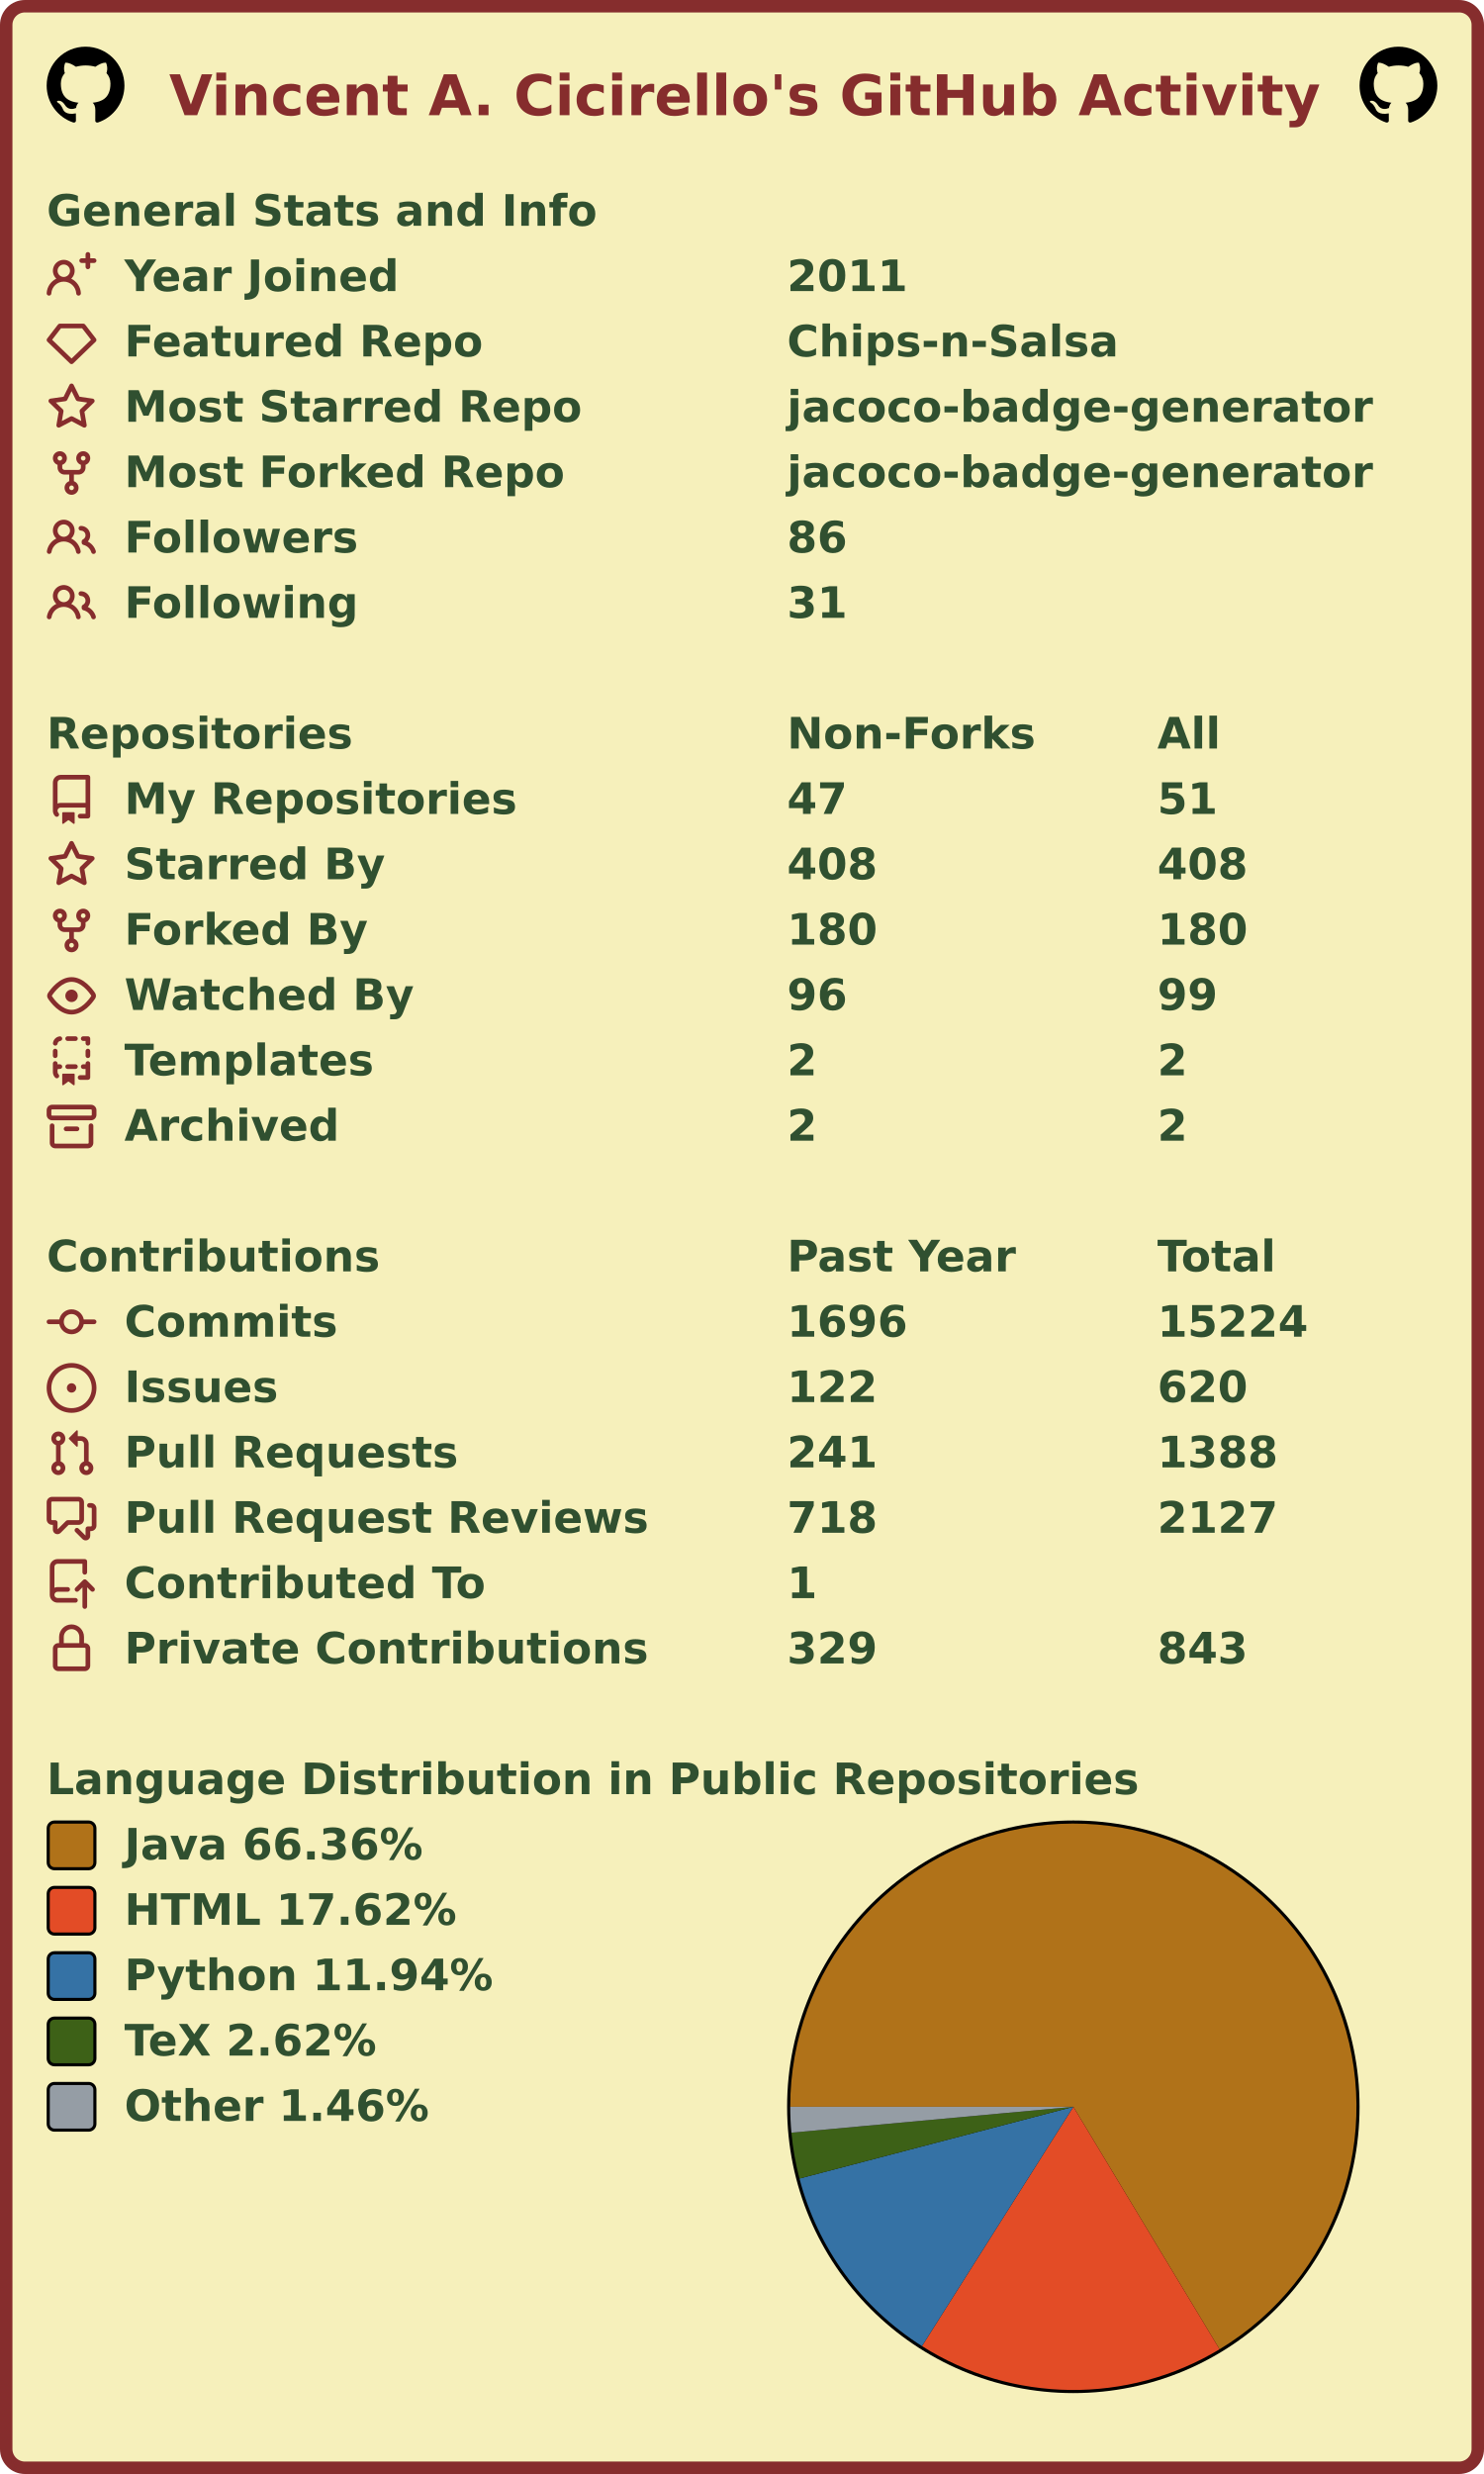
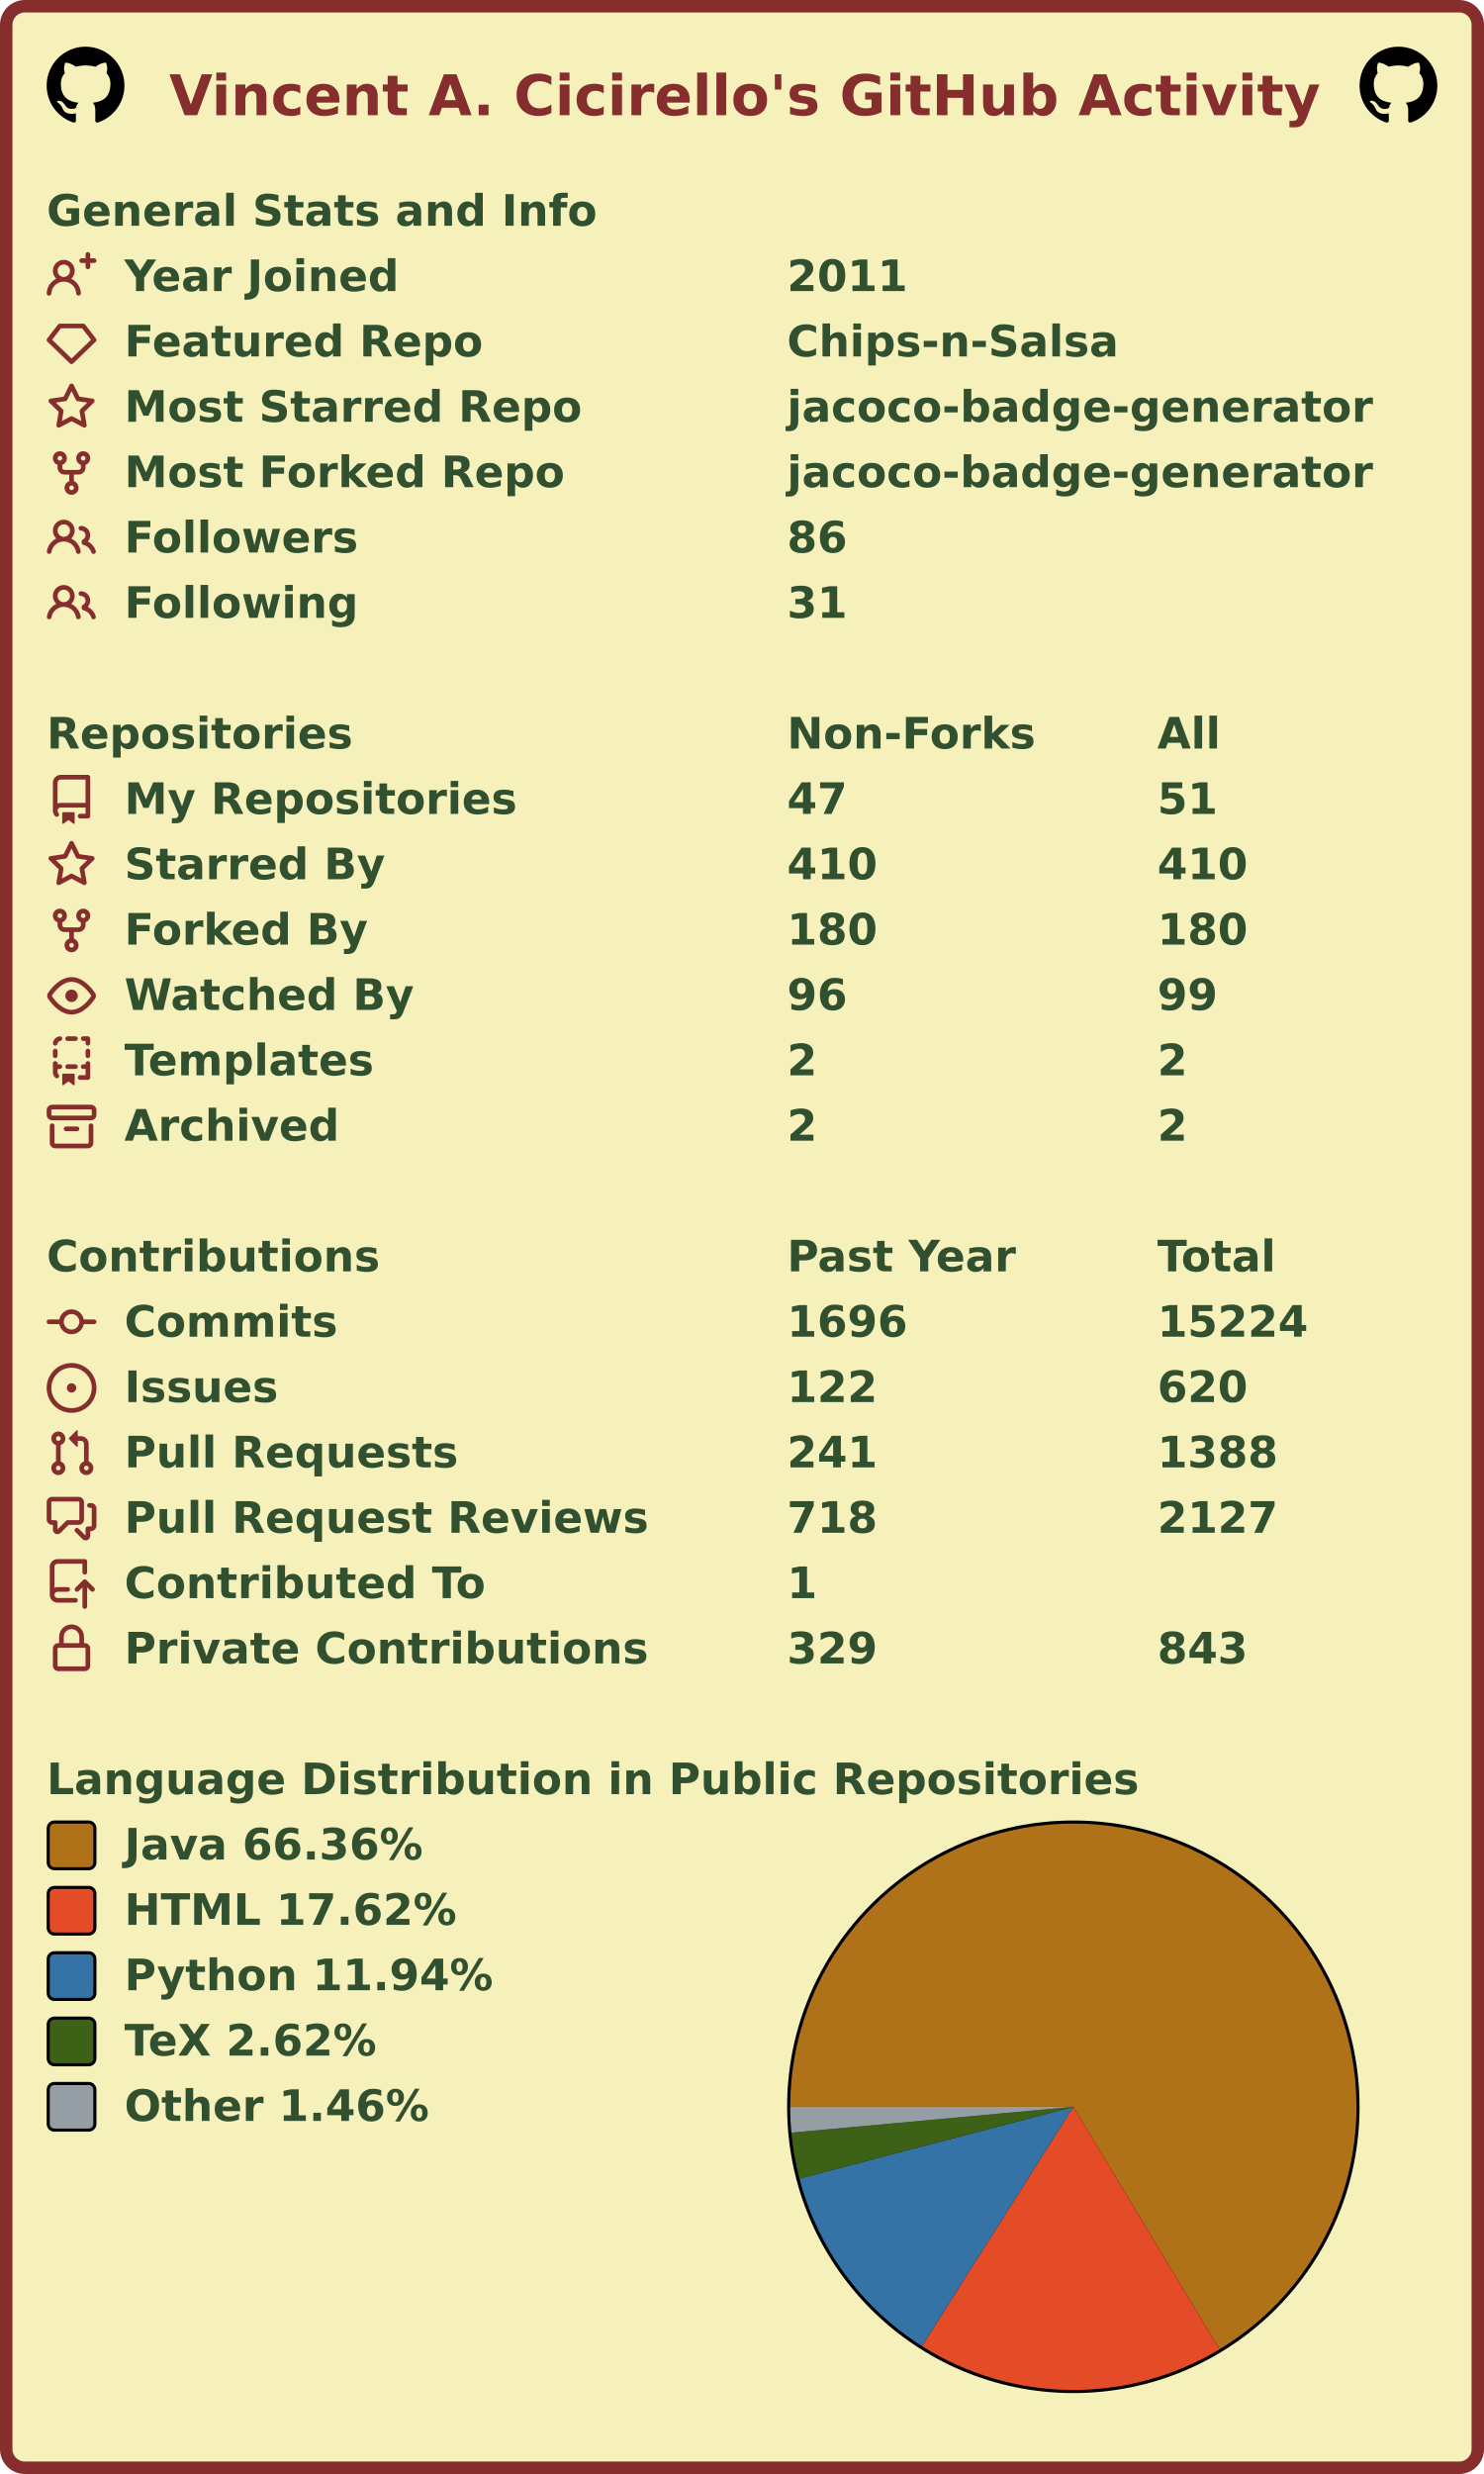
<svg xmlns="http://www.w3.org/2000/svg" width="477" height="795" viewBox="0 0 477 795" lang="en" xml:lang="en">
  <rect x="2" y="2" stroke-width="4" rx="6" width="473" height="791" stroke="#862d2d" fill="#f6f0bb" />
  <g font-weight="600" font-size="110pt" font-family="Verdana,Geneva,DejaVu Sans,sans-serif" text-rendering="geometricPrecision">
    <text x="442" y="301" lengthAdjust="spacingAndGlyphs" textLength="2985" transform="scale(0.123)" fill="#862d2d">Vincent A. Cicirello's GitHub Activity</text>
    <svg x="15" y="15" width="25" height="25" viewBox="0 0 16 16">
      <path fill="#000000" fill-rule="evenodd" d="M8 0C3.58 0 0 3.58 0 8c0 3.54 2.29 6.53 5.47 7.59.4.07.55-.17.55-.38 0-.19-.01-.82-.01-1.49-2.01.37-2.53-.49-2.69-.94-.09-.23-.48-.94-.82-1.13-.28-.15-.68-.52-.01-.53.63-.01 1.08.58 1.23.82.72 1.21 1.87.87 2.33.66.07-.52.28-.87.51-1.07-1.78-.2-3.64-.89-3.64-3.95 0-.87.31-1.59.82-2.15-.08-.2-.36-1.02.08-2.12 0 0 .67-.21 2.2.82.64-.18 1.32-.27 2-.27.68 0 1.36.09 2 .27 1.53-1.04 2.2-.82 2.2-.82.44 1.1.16 1.92.08 2.12.51.56.82 1.27.82 2.15 0 3.07-1.87 3.75-3.65 3.95.29.25.54.73.54 1.48 0 1.07-.01 1.93-.01 2.2 0 .21.15.46.55.38A8.013 8.013 0 0016 8c0-4.42-3.58-8-8-8z" />
    </svg>
    <svg x="437" y="15" width="25" height="25" viewBox="0 0 16 16">
      <path fill="#000000" fill-rule="evenodd" d="M8 0C3.58 0 0 3.58 0 8c0 3.54 2.29 6.53 5.47 7.59.4.07.55-.17.55-.38 0-.19-.01-.82-.01-1.49-2.01.37-2.53-.49-2.69-.94-.09-.23-.48-.94-.82-1.13-.28-.15-.68-.52-.01-.53.63-.01 1.08.58 1.23.82.72 1.21 1.87.87 2.33.66.07-.52.28-.87.51-1.07-1.78-.2-3.64-.89-3.64-3.95 0-.87.31-1.59.82-2.15-.08-.2-.36-1.02.08-2.12 0 0 .67-.21 2.2.82.64-.18 1.32-.27 2-.27.68 0 1.36.09 2 .27 1.53-1.04 2.2-.82 2.2-.82.44 1.1.16 1.92.08 2.12.51.56.82 1.27.82 2.15 0 3.07-1.87 3.75-3.65 3.95.29.25.54.73.54 1.48 0 1.07-.01 1.93-.01 2.2 0 .21.15.46.55.38A8.013 8.013 0 0016 8c0-4.42-3.58-8-8-8z" />
    </svg>
    <g transform="translate(0, 60)" fill="#305030">
      <g transform="translate(15, 0)">
        <g transform="scale(0.095)">
          <text x="0" y="132" textLength="1851" lengthAdjust="spacingAndGlyphs">General Stats and Info</text>
        </g>
      </g>
      <g transform="translate(15, 21)">
        <path fill="#862d2d" fill-rule="evenodd" d="M13.25 0a.75.75 0 01.75.75V2h1.25a.75.75 0 010 1.5H14v1.25a.75.75 0 01-1.5 0V3.5h-1.25a.75.75 0 010-1.5h1.25V.75a.75.75 0 01.75-.75zM5.5 4a2 2 0 100 4 2 2 0 000-4zm2.4 4.548a3.5 3.5 0 10-4.799 0 5.527 5.527 0 00-3.1 4.66.75.75 0 101.498.085A4.01 4.01 0 015.5 9.5a4.01 4.01 0 014.001 3.793.75.75 0 101.498-.086 5.527 5.527 0 00-3.1-4.659z" />
        <g transform="scale(0.095)">
          <text lengthAdjust="spacingAndGlyphs" textLength="932" x="263" y="132">Year Joined</text>
          <text lengthAdjust="spacingAndGlyphs" textLength="420" x="2505" y="132">2011</text>
        </g>
      </g>
      <g transform="translate(15, 42)">
        <path fill="#862d2d" fill-rule="evenodd" d="M3.637 2.291A.75.75 0 014.23 2h7.54a.75.75 0 01.593.291l3.48 4.5a.75.75 0 01-.072.999l-7.25 7a.75.75 0 01-1.042 0l-7.25-7a.75.75 0 01-.072-.999l3.48-4.5zM4.598 3.5L1.754 7.177 8 13.207l6.246-6.03L11.402 3.5H4.598z" />
        <g transform="scale(0.095)">
          <text lengthAdjust="spacingAndGlyphs" textLength="1215" x="263" y="132">Featured Repo</text>
          <text lengthAdjust="spacingAndGlyphs" textLength="1120" x="2505" y="132">Chips-n-Salsa</text>
        </g>
      </g>
      <g transform="translate(15, 63)">
        <path fill="#862d2d" fill-rule="evenodd" d="M8 .25a.75.75 0 01.673.418l1.882 3.815 4.21.612a.75.75 0 01.416 1.279l-3.046 2.97.719 4.192a.75.75 0 01-1.088.791L8 12.347l-3.766 1.98a.75.75 0 01-1.088-.79l.72-4.194L.818 6.374a.75.75 0 01.416-1.28l4.21-.611L7.327.668A.75.75 0 018 .25zm0 2.445L6.615 5.5a.75.75 0 01-.564.41l-3.097.45 2.24 2.184a.75.75 0 01.216.664l-.528 3.084 2.769-1.456a.75.75 0 01.698 0l2.77 1.456-.53-3.084a.75.75 0 01.216-.664l2.24-2.183-3.096-.45a.75.75 0 01-.564-.41L8 2.694v.001z" />
        <g transform="scale(0.095)">
          <text lengthAdjust="spacingAndGlyphs" textLength="1532" x="263" y="132">Most Starred Repo</text>
          <text lengthAdjust="spacingAndGlyphs" textLength="1986" x="2505" y="132">jacoco-badge-generator</text>
        </g>
      </g>
      <g transform="translate(15, 84)">
        <path fill="#862d2d" fill-rule="evenodd" d="M5 3.25a.75.75 0 11-1.5 0 .75.75 0 011.5 0zm0 2.122a2.25 2.25 0 10-1.5 0v.878A2.25 2.25 0 005.75 8.5h1.5v2.128a2.251 2.251 0 101.5 0V8.5h1.5a2.25 2.25 0 002.25-2.25v-.878a2.25 2.25 0 10-1.5 0v.878a.75.75 0 01-.75.75h-4.5A.75.75 0 015 6.25v-.878zm3.75 7.378a.75.75 0 11-1.5 0 .75.75 0 011.5 0zm3-8.75a.75.75 0 100-1.5.75.75 0 000 1.5z" />
        <g transform="scale(0.095)">
          <text lengthAdjust="spacingAndGlyphs" textLength="1485" x="263" y="132">Most Forked Repo</text>
          <text lengthAdjust="spacingAndGlyphs" textLength="1986" x="2505" y="132">jacoco-badge-generator</text>
        </g>
      </g>
      <g transform="translate(15, 105)">
        <path fill="#862d2d" fill-rule="evenodd" d="M5.5 3.5a2 2 0 100 4 2 2 0 000-4zM2 5.5a3.5 3.5 0 115.898 2.549 5.507 5.507 0 013.034 4.084.75.75 0 11-1.482.235 4.001 4.001 0 00-7.9 0 .75.75 0 01-1.482-.236A5.507 5.507 0 013.102 8.05 3.49 3.49 0 012 5.5zM11 4a.75.75 0 100 1.5 1.5 1.5 0 01.666 2.844.75.75 0 00-.416.672v.352a.75.75 0 00.574.73c1.2.289 2.162 1.2 2.522 2.372a.75.75 0 101.434-.44 5.01 5.01 0 00-2.56-3.012A3 3 0 0011 4z" />
        <g transform="scale(0.095)">
          <text lengthAdjust="spacingAndGlyphs" textLength="778" x="263" y="132">Followers</text>
          <text lengthAdjust="spacingAndGlyphs" textLength="210" x="2505" y="132">86</text>
        </g>
      </g>
      <g transform="translate(15, 126)">
        <path fill="#862d2d" fill-rule="evenodd" d="M5.5 3.5a2 2 0 100 4 2 2 0 000-4zM2 5.5a3.5 3.5 0 115.898 2.549 5.507 5.507 0 013.034 4.084.75.75 0 11-1.482.235 4.001 4.001 0 00-7.9 0 .75.75 0 01-1.482-.236A5.507 5.507 0 013.102 8.05 3.49 3.49 0 012 5.5zM11 4a.75.75 0 100 1.5 1.5 1.5 0 01.666 2.844.75.75 0 00-.416.672v.352a.75.75 0 00.574.73c1.2.289 2.162 1.2 2.522 2.372a.75.75 0 101.434-.44 5.01 5.01 0 00-2.56-3.012A3 3 0 0011 4z" />
        <g transform="scale(0.095)">
          <text lengthAdjust="spacingAndGlyphs" textLength="780" x="263" y="132">Following</text>
          <text lengthAdjust="spacingAndGlyphs" textLength="210" x="2505" y="132">31</text>
        </g>
      </g>
    </g>
    <g transform="translate(0, 228)" fill="#305030">
      <g transform="translate(15, 0)">
        <g transform="scale(0.095)">
          <text x="0" y="132" textLength="1020" lengthAdjust="spacingAndGlyphs">Repositories</text>
          <text x="2505" y="132" textLength="832" lengthAdjust="spacingAndGlyphs">Non-Forks</text>
          <text x="3758" y="132" textLength="206" lengthAdjust="spacingAndGlyphs">All</text>
        </g>
      </g>
      <g transform="translate(15, 21)">
        <path fill="#862d2d" fill-rule="evenodd" d="M2 2.5A2.5 2.5 0 014.5 0h8.75a.75.75 0 01.75.75v12.5a.75.75 0 01-.75.75h-2.5a.75.75 0 110-1.5h1.75v-2h-8a1 1 0 00-.714 1.7.75.75 0 01-1.072 1.05A2.495 2.495 0 012 11.5v-9zm10.5-1V9h-8c-.356 0-.694.074-1 .208V2.5a1 1 0 011-1h8zM5 12.25v3.25a.25.25 0 00.4.2l1.45-1.087a.25.25 0 01.3 0L8.6 15.7a.25.25 0 00.4-.2v-3.25a.25.25 0 00-.25-.25h-3.5a.25.25 0 00-.25.25z" />
        <g transform="scale(0.095)">
          <text lengthAdjust="spacingAndGlyphs" textLength="1312" x="263" y="132">My Repositories</text>
          <text lengthAdjust="spacingAndGlyphs" textLength="210" x="2505" y="132">47</text>
          <text lengthAdjust="spacingAndGlyphs" textLength="210" x="3758" y="132">51</text>
        </g>
      </g>
      <g transform="translate(15, 42)">
        <path fill="#862d2d" fill-rule="evenodd" d="M8 .25a.75.75 0 01.673.418l1.882 3.815 4.21.612a.75.75 0 01.416 1.279l-3.046 2.97.719 4.192a.75.75 0 01-1.088.791L8 12.347l-3.766 1.98a.75.75 0 01-1.088-.79l.72-4.194L.818 6.374a.75.75 0 01.416-1.28l4.21-.611L7.327.668A.75.75 0 018 .25zm0 2.445L6.615 5.5a.75.75 0 01-.564.41l-3.097.45 2.24 2.184a.75.75 0 01.216.664l-.528 3.084 2.769-1.456a.75.75 0 01.698 0l2.77 1.456-.53-3.084a.75.75 0 01.216-.664l2.24-2.183-3.096-.45a.75.75 0 01-.564-.41L8 2.694v.001z" />
        <g transform="scale(0.095)">
          <text lengthAdjust="spacingAndGlyphs" textLength="874" x="263" y="132">Starred By</text>
-           <text lengthAdjust="spacingAndGlyphs" textLength="315" x="2505" y="132">408</text>
-           <text lengthAdjust="spacingAndGlyphs" textLength="315" x="3758" y="132">408</text>
+           <text lengthAdjust="spacingAndGlyphs" textLength="315" x="2505" y="132">410</text>
+           <text lengthAdjust="spacingAndGlyphs" textLength="315" x="3758" y="132">410</text>
        </g>
      </g>
      <g transform="translate(15, 63)">
        <path fill="#862d2d" fill-rule="evenodd" d="M5 3.25a.75.75 0 11-1.5 0 .75.75 0 011.5 0zm0 2.122a2.25 2.25 0 10-1.5 0v.878A2.25 2.25 0 005.75 8.5h1.5v2.128a2.251 2.251 0 101.5 0V8.5h1.5a2.25 2.25 0 002.25-2.25v-.878a2.25 2.25 0 10-1.5 0v.878a.75.75 0 01-.75.75h-4.5A.75.75 0 015 6.25v-.878zm3.75 7.378a.75.75 0 11-1.5 0 .75.75 0 011.5 0zm3-8.75a.75.75 0 100-1.5.75.75 0 000 1.5z" />
        <g transform="scale(0.095)">
          <text lengthAdjust="spacingAndGlyphs" textLength="828" x="263" y="132">Forked By</text>
          <text lengthAdjust="spacingAndGlyphs" textLength="315" x="2505" y="132">180</text>
          <text lengthAdjust="spacingAndGlyphs" textLength="315" x="3758" y="132">180</text>
        </g>
      </g>
      <g transform="translate(15, 84)">
        <path fill="#862d2d" fill-rule="evenodd" d="M1.679 7.932c.412-.621 1.242-1.75 2.366-2.717C5.175 4.242 6.527 3.5 8 3.5c1.473 0 2.824.742 3.955 1.715 1.124.967 1.954 2.096 2.366 2.717a.119.119 0 010 .136c-.412.621-1.242 1.75-2.366 2.717C10.825 11.758 9.473 12.5 8 12.5c-1.473 0-2.824-.742-3.955-1.715C2.92 9.818 2.09 8.69 1.679 8.068a.119.119 0 010-.136zM8 2c-1.981 0-3.67.992-4.933 2.078C1.797 5.169.88 6.423.43 7.1a1.619 1.619 0 000 1.798c.45.678 1.367 1.932 2.637 3.024C4.329 13.008 6.019 14 8 14c1.981 0 3.67-.992 4.933-2.078 1.27-1.091 2.187-2.345 2.637-3.023a1.619 1.619 0 000-1.798c-.45-.678-1.367-1.932-2.637-3.023C11.671 2.992 9.981 2 8 2zm0 8a2 2 0 100-4 2 2 0 000 4z" />
        <g transform="scale(0.095)">
          <text lengthAdjust="spacingAndGlyphs" textLength="993" x="263" y="132">Watched By</text>
          <text lengthAdjust="spacingAndGlyphs" textLength="210" x="2505" y="132">96</text>
          <text lengthAdjust="spacingAndGlyphs" textLength="210" x="3758" y="132">99</text>
        </g>
      </g>
      <g transform="translate(15, 105)">
        <path fill="#862d2d" fill-rule="evenodd" d="M6 .75A.75.75 0 016.75 0h2.5a.75.75 0 010 1.5h-2.5A.75.75 0 016 .75zm5 0a.75.75 0 01.75-.75h1.5a.75.75 0 01.75.75v1.5a.75.75 0 01-1.5 0V1.5h-.75A.75.75 0 0111 .75zM4.992.662a.75.75 0 01-.636.848c-.436.063-.783.41-.846.846a.75.75 0 01-1.485-.212A2.501 2.501 0 014.144.025a.75.75 0 01.848.637zM2.75 4a.75.75 0 01.75.75v1.5a.75.75 0 01-1.5 0v-1.5A.75.75 0 012.75 4zm10.5 0a.75.75 0 01.75.75v1.5a.75.75 0 01-1.5 0v-1.5a.75.75 0 01.75-.75zM2.75 8a.75.75 0 01.75.75v.268A1.72 1.72 0 013.75 9h.5a.75.75 0 010 1.5h-.5a.25.25 0 00-.25.25v.75c0 .28.114.532.3.714a.75.75 0 01-1.05 1.072A2.495 2.495 0 012 11.5V8.75A.75.75 0 012.75 8zm10.5 0a.75.75 0 01.75.75v4.5a.75.75 0 01-.75.75h-2.5a.75.75 0 010-1.5h1.75v-2h-.75a.75.75 0 010-1.5h.75v-.25a.75.75 0 01.75-.75zM6 9.75A.75.75 0 016.75 9h2.5a.75.75 0 010 1.5h-2.5A.75.75 0 016 9.75zm-1 2.5v3.25a.25.25 0 00.4.2l1.45-1.087a.25.25 0 01.3 0L8.6 15.7a.25.25 0 00.4-.2v-3.25a.25.25 0 00-.25-.25h-3.5a.25.25 0 00-.25.25z" />
        <g transform="scale(0.095)">
          <text lengthAdjust="spacingAndGlyphs" textLength="868" x="263" y="132">Templates</text>
          <text lengthAdjust="spacingAndGlyphs" textLength="105" x="2505" y="132">2</text>
          <text lengthAdjust="spacingAndGlyphs" textLength="105" x="3758" y="132">2</text>
        </g>
      </g>
      <g transform="translate(15, 126)">
        <path fill="#862d2d" fill-rule="evenodd" d="M1.75 2.5a.25.25 0 00-.25.25v1.5c0 .138.112.25.25.25h12.5a.25.25 0 00.25-.25v-1.5a.25.25 0 00-.25-.25H1.75zM0 2.75C0 1.784.784 1 1.75 1h12.5c.966 0 1.75.784 1.75 1.75v1.5A1.75 1.75 0 0114.25 6H1.75A1.75 1.75 0 010 4.25v-1.5zM1.75 7a.75.75 0 01.75.75v5.5c0 .138.112.25.25.25h10.5a.25.25 0 00.25-.25v-5.5a.75.75 0 111.5 0v5.5A1.75 1.75 0 0113.25 15H2.75A1.75 1.75 0 011 13.25v-5.5A.75.75 0 011.75 7zm4.5 1a.75.75 0 000 1.5h3.5a.75.75 0 100-1.5h-3.5z" />
        <g transform="scale(0.095)">
          <text lengthAdjust="spacingAndGlyphs" textLength="726" x="263" y="132">Archived</text>
          <text lengthAdjust="spacingAndGlyphs" textLength="105" x="2505" y="132">2</text>
          <text lengthAdjust="spacingAndGlyphs" textLength="105" x="3758" y="132">2</text>
        </g>
      </g>
    </g>
    <g transform="translate(0, 396)" fill="#305030">
      <g transform="translate(15, 0)">
        <g transform="scale(0.095)">
          <text x="0" y="132" textLength="1112" lengthAdjust="spacingAndGlyphs">Contributions</text>
          <text x="2505" y="132" textLength="774" lengthAdjust="spacingAndGlyphs">Past Year</text>
          <text x="3758" y="132" textLength="414" lengthAdjust="spacingAndGlyphs">Total</text>
        </g>
      </g>
      <g transform="translate(15, 21)">
        <path fill="#862d2d" fill-rule="evenodd" d="M10.5 7.75a2.5 2.5 0 11-5 0 2.5 2.5 0 015 0zm1.43.75a4.002 4.002 0 01-7.86 0H.75a.75.75 0 110-1.5h3.32a4.001 4.001 0 017.86 0h3.32a.75.75 0 110 1.5h-3.32z" />
        <g transform="scale(0.095)">
          <text lengthAdjust="spacingAndGlyphs" textLength="734" x="263" y="132">Commits</text>
          <text lengthAdjust="spacingAndGlyphs" textLength="420" x="2505" y="132">1696</text>
          <text lengthAdjust="spacingAndGlyphs" textLength="525" x="3758" y="132">15224</text>
        </g>
      </g>
      <g transform="translate(15, 42)">
        <path fill="#862d2d" d="M8 9.5a1.5 1.5 0 100-3 1.5 1.5 0 000 3z" />
        <path fill="#862d2d" fill-rule="evenodd" d="M8 0a8 8 0 100 16A8 8 0 008 0zM1.5 8a6.5 6.5 0 1113 0 6.5 6.5 0 01-13 0z" />
        <g transform="scale(0.095)">
          <text lengthAdjust="spacingAndGlyphs" textLength="512" x="263" y="132">Issues</text>
          <text lengthAdjust="spacingAndGlyphs" textLength="315" x="2505" y="132">122</text>
          <text lengthAdjust="spacingAndGlyphs" textLength="315" x="3758" y="132">620</text>
        </g>
      </g>
      <g transform="translate(15, 63)">
        <path fill="#862d2d" fill-rule="evenodd" d="M7.177 3.073L9.573.677A.25.25 0 0110 .854v4.792a.25.25 0 01-.427.177L7.177 3.427a.25.25 0 010-.354zM3.75 2.5a.75.75 0 100 1.5.75.75 0 000-1.5zm-2.25.75a2.25 2.25 0 113 2.122v5.256a2.251 2.251 0 11-1.5 0V5.372A2.25 2.25 0 011.5 3.25zM11 2.5h-1V4h1a1 1 0 011 1v5.628a2.251 2.251 0 101.5 0V5A2.5 2.5 0 0011 2.5zm1 10.25a.75.75 0 111.5 0 .75.75 0 01-1.5 0zM3.75 12a.75.75 0 100 1.5.75.75 0 000-1.5z" />
        <g transform="scale(0.095)">
          <text lengthAdjust="spacingAndGlyphs" textLength="1113" x="263" y="132">Pull Requests</text>
          <text lengthAdjust="spacingAndGlyphs" textLength="315" x="2505" y="132">241</text>
          <text lengthAdjust="spacingAndGlyphs" textLength="420" x="3758" y="132">1388</text>
        </g>
      </g>
      <g transform="translate(15, 84)">
        <path fill="#862d2d" fill-rule="evenodd" d="M1.5 2.75a.25.25 0 01.25-.25h8.5a.25.25 0 01.25.25v5.5a.25.25 0 01-.25.25h-3.5a.75.75 0 00-.53.22L3.5 11.44V9.25a.75.75 0 00-.75-.75h-1a.25.25 0 01-.25-.25v-5.5zM1.75 1A1.75 1.75 0 000 2.75v5.5C0 9.216.784 10 1.75 10H2v1.543a1.457 1.457 0 002.487 1.03L7.061 10h3.189A1.75 1.75 0 0012 8.25v-5.5A1.75 1.75 0 0010.25 1h-8.5zM14.5 4.75a.25.25 0 00-.25-.25h-.5a.75.75 0 110-1.5h.5c.966 0 1.75.784 1.75 1.75v5.5A1.75 1.75 0 0114.25 12H14v1.543a1.457 1.457 0 01-2.487 1.03L9.22 12.28a.75.75 0 111.06-1.06l2.22 2.22v-2.19a.75.75 0 01.75-.75h1a.25.25 0 00.25-.25v-5.5z" />
        <g transform="scale(0.095)">
          <text lengthAdjust="spacingAndGlyphs" textLength="1762" x="263" y="132">Pull Request Reviews</text>
          <text lengthAdjust="spacingAndGlyphs" textLength="315" x="2505" y="132">718</text>
          <text lengthAdjust="spacingAndGlyphs" textLength="420" x="3758" y="132">2127</text>
        </g>
      </g>
      <g transform="translate(15, 105)">
        <path fill="#862d2d" fill-rule="evenodd" d="M1 2.5A2.5 2.5 0 013.5 0h8.75a.75.75 0 01.75.75v3.5a.75.75 0 01-1.5 0V1.5h-8a1 1 0 00-1 1v6.708A2.492 2.492 0 013.5 9h3.25a.75.75 0 010 1.5H3.5a1 1 0 100 2h5.75a.75.75 0 010 1.5H3.5A2.5 2.5 0 011 11.5v-9zm13.23 7.79a.75.75 0 001.06-1.06l-2.505-2.505a.75.75 0 00-1.06 0L9.22 9.229a.75.75 0 001.06 1.061l1.225-1.224v6.184a.75.75 0 001.5 0V9.066l1.224 1.224z" />
        <g transform="scale(0.095)">
          <text lengthAdjust="spacingAndGlyphs" textLength="1234" x="263" y="132">Contributed To</text>
          <text lengthAdjust="spacingAndGlyphs" textLength="105" x="2505" y="132">1</text>
        </g>
      </g>
      <g transform="translate(15, 126)">
        <path fill="#862d2d" fill-rule="evenodd" d="M4 4v2h-.25A1.75 1.75 0 002 7.75v5.5c0 .966.784 1.75 1.75 1.75h8.5A1.75 1.75 0 0014 13.25v-5.5A1.75 1.75 0 0012.25 6H12V4a4 4 0 10-8 0zm6.5 2V4a2.5 2.5 0 00-5 0v2h5zM12 7.5h.25a.25.25 0 01.25.25v5.5a.25.25 0 01-.25.25h-8.5a.25.25 0 01-.25-.25v-5.5a.25.25 0 01.25-.25H12z" />
        <g transform="scale(0.095)">
          <text lengthAdjust="spacingAndGlyphs" textLength="1742" x="263" y="132">Private Contributions</text>
          <text lengthAdjust="spacingAndGlyphs" textLength="315" x="2505" y="132">329</text>
          <text lengthAdjust="spacingAndGlyphs" textLength="315" x="3758" y="132">843</text>
        </g>
      </g>
    </g>
    <g transform="translate(0, 564)" fill="#305030">
      <g transform="translate(15, 0)">
        <g transform="scale(0.095)">
          <text x="0" y="132" textLength="3652" lengthAdjust="spacingAndGlyphs">Language Distribution in Public Repositories</text>
        </g>
      </g>
      <g transform="translate(253, 21)">
        <circle cx="92" cy="92" r="92" fill="#000000" />
      </g>
      <g transform="translate(254, 22)">
        <g>
          <path fill-rule="evenodd" fill="#b07219" d="M 0.0,91 A 91 91 0 1 1 138.003 168.921 L 91,91 Z" />
          <path fill-rule="evenodd" fill="#e34c26" d="M 138.003,168.921 A 91 91 0 0 1 42.341 167.898 L 91,91 Z" />
          <path fill-rule="evenodd" fill="#3572A5" d="M 42.341,167.898 A 91 91 0 0 1 2.971 114.061 L 91,91 Z" />
          <path fill-rule="evenodd" fill="#3D6117" d="M 2.971,114.061 A 91 91 0 0 1 0.381 99.314 L 91,91 Z" />
          <path fill-rule="evenodd" fill="#959da5" d="M 0.381,99.314 A 91 91 0 0 1 0.0 91 L 91,91 Z" />
          <animateTransform attributeName="transform" attributeType="XML" type="rotate" from="0 91 91" to="360 91 91" dur="10s" repeatCount="indefinite" />
        </g>
      </g>
      <g transform="translate(15, 21)">
        <rect x="0.5" y="0.5" rx="2" width="15" height="15" fill="#b07219" stroke-width="1" stroke="#000000" />
        <text transform="scale(0.095)" x="263" y="132" textLength="1038" lengthAdjust="spacingAndGlyphs">Java 66.36%</text>
      </g>
      <g transform="translate(15, 42)">
        <rect x="0.5" y="0.5" rx="2" width="15" height="15" fill="#e34c26" stroke-width="1" stroke="#000000" />
        <text transform="scale(0.095)" x="263" y="132" textLength="1142" lengthAdjust="spacingAndGlyphs">HTML 17.62%</text>
      </g>
      <g transform="translate(15, 63)">
        <rect x="0.5" y="0.5" rx="2" width="15" height="15" fill="#3572A5" stroke-width="1" stroke="#000000" />
        <text transform="scale(0.095)" x="263" y="132" textLength="1254" lengthAdjust="spacingAndGlyphs">Python 11.94%</text>
      </g>
      <g transform="translate(15, 84)">
        <rect x="0.5" y="0.5" rx="2" width="15" height="15" fill="#3D6117" stroke-width="1" stroke="#000000" />
        <text transform="scale(0.095)" x="263" y="132" textLength="894" lengthAdjust="spacingAndGlyphs">TeX 2.62%</text>
      </g>
      <g transform="translate(15, 105)">
        <rect x="0.5" y="0.5" rx="2" width="15" height="15" fill="#959da5" stroke-width="1" stroke="#000000" />
        <text transform="scale(0.095)" x="263" y="132" textLength="1047" lengthAdjust="spacingAndGlyphs">Other 1.46%</text>
      </g>
    </g>
  </g>
</svg>
